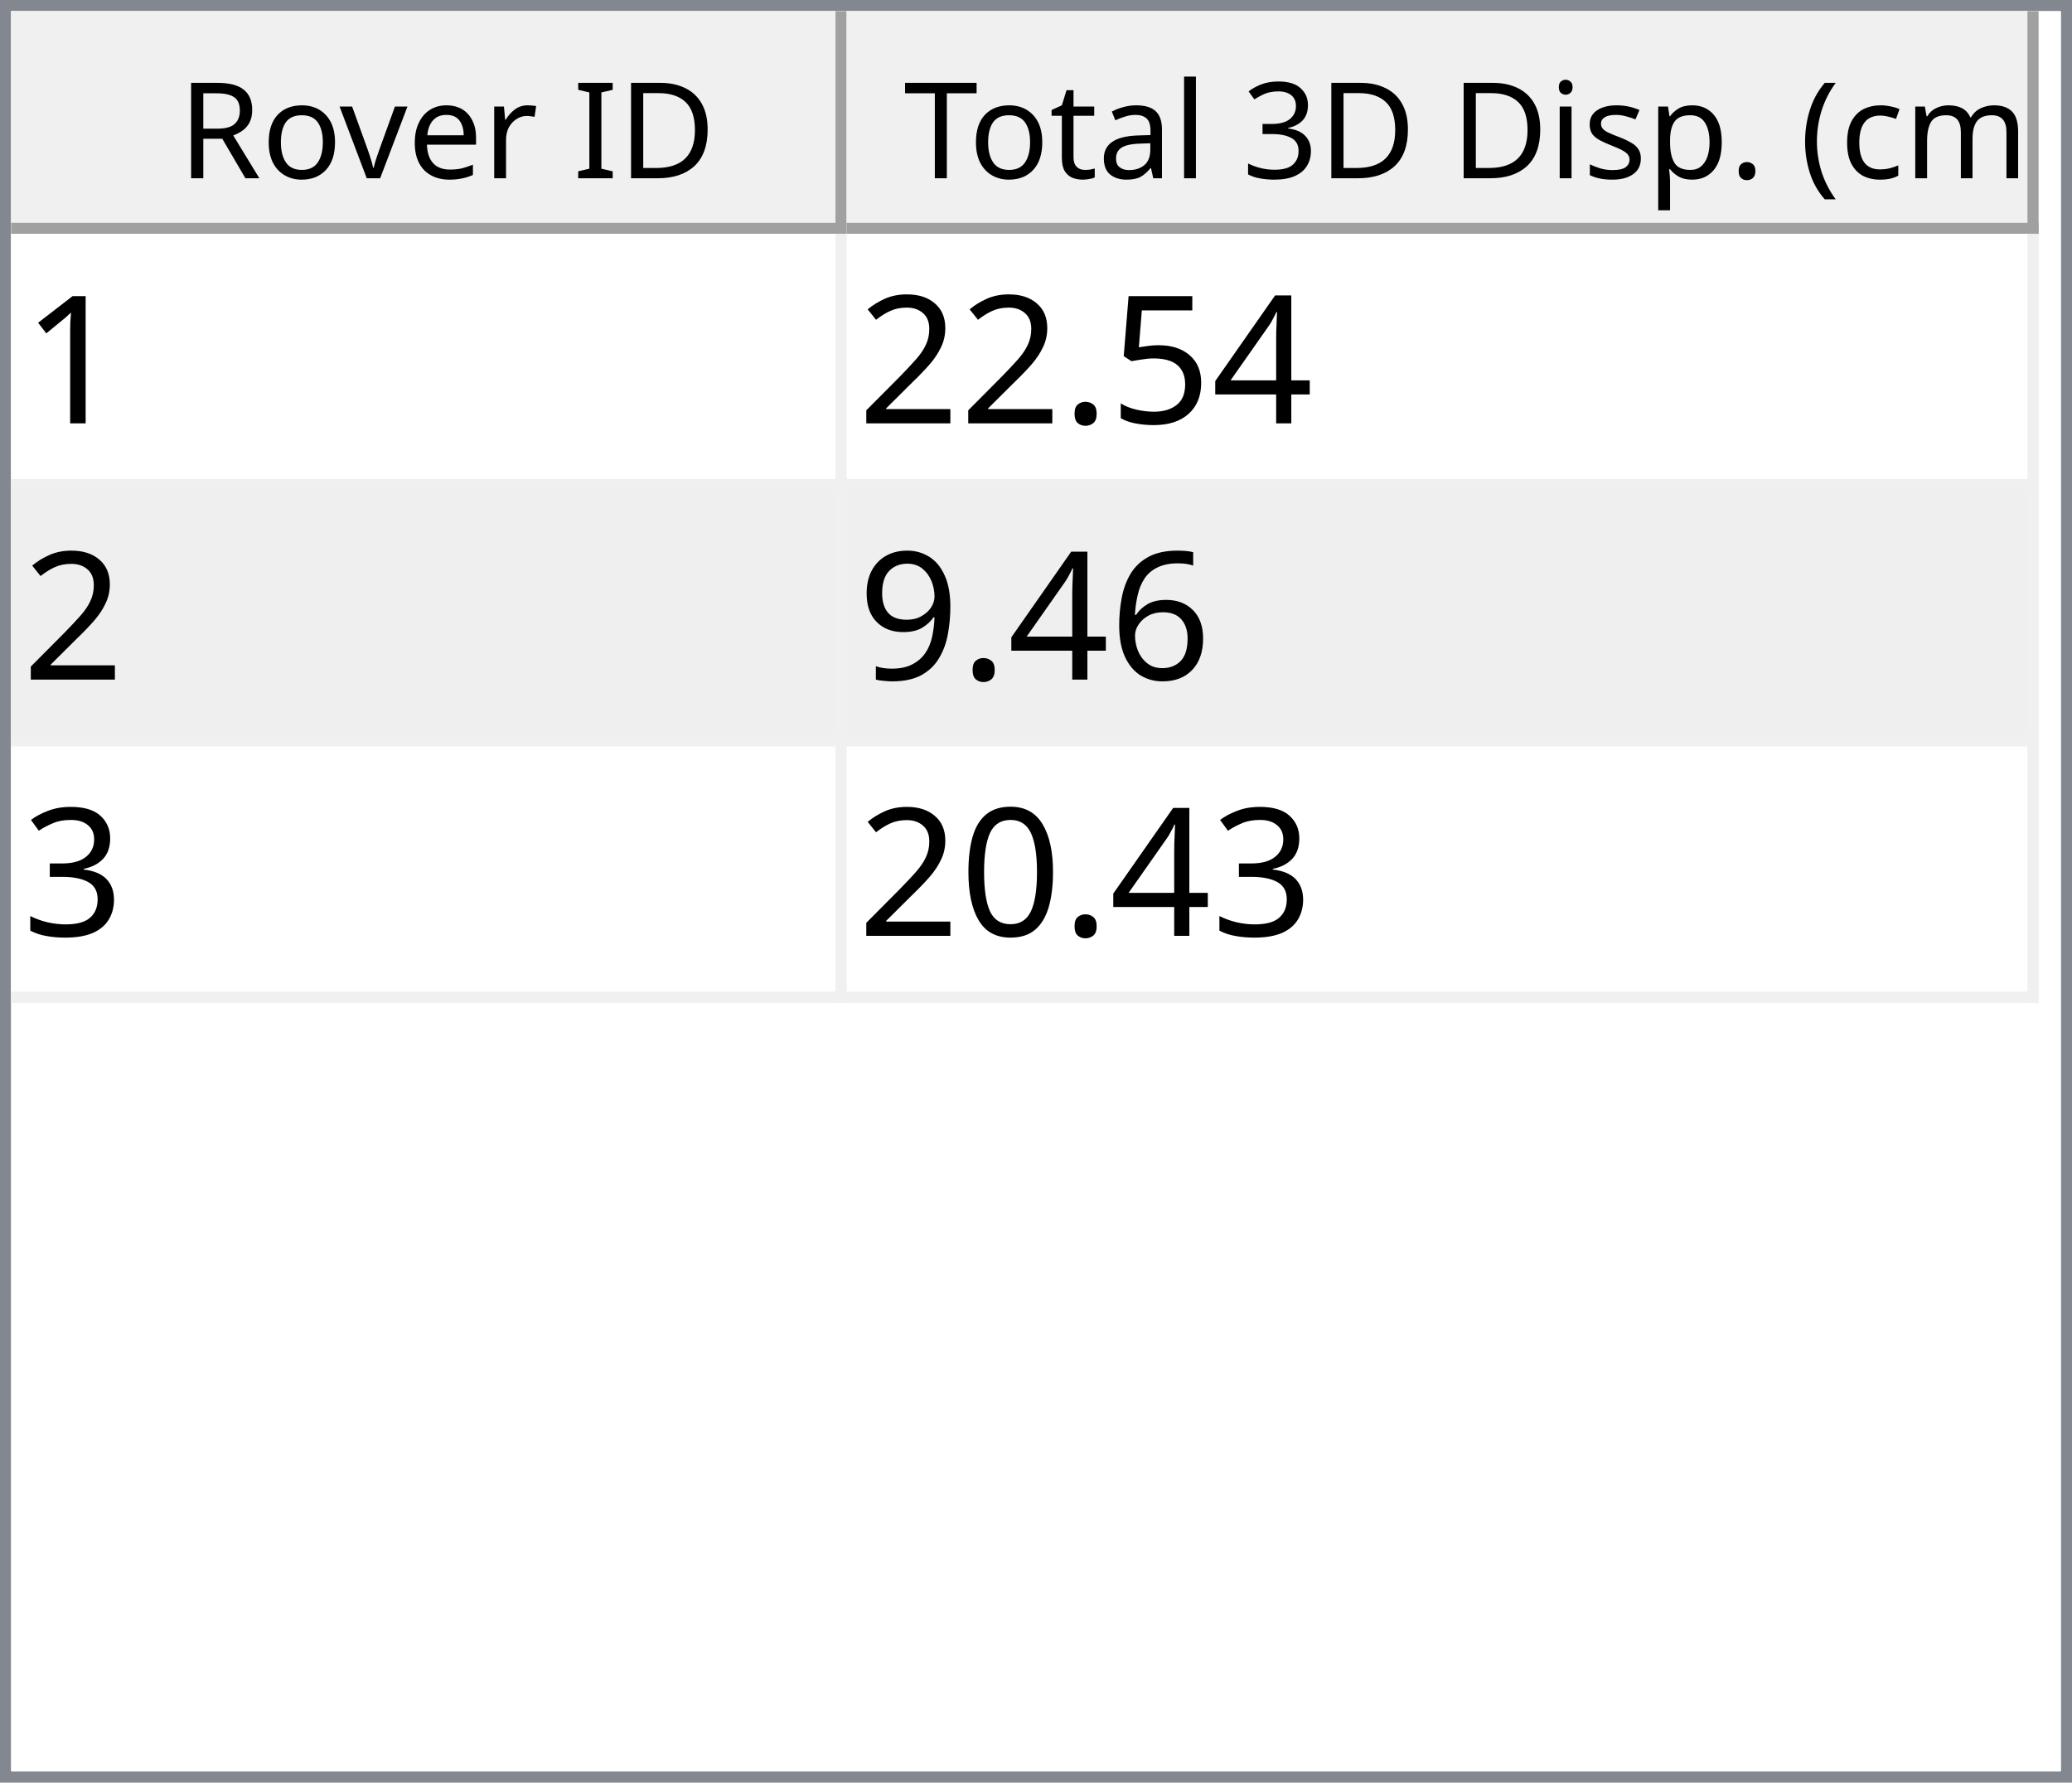
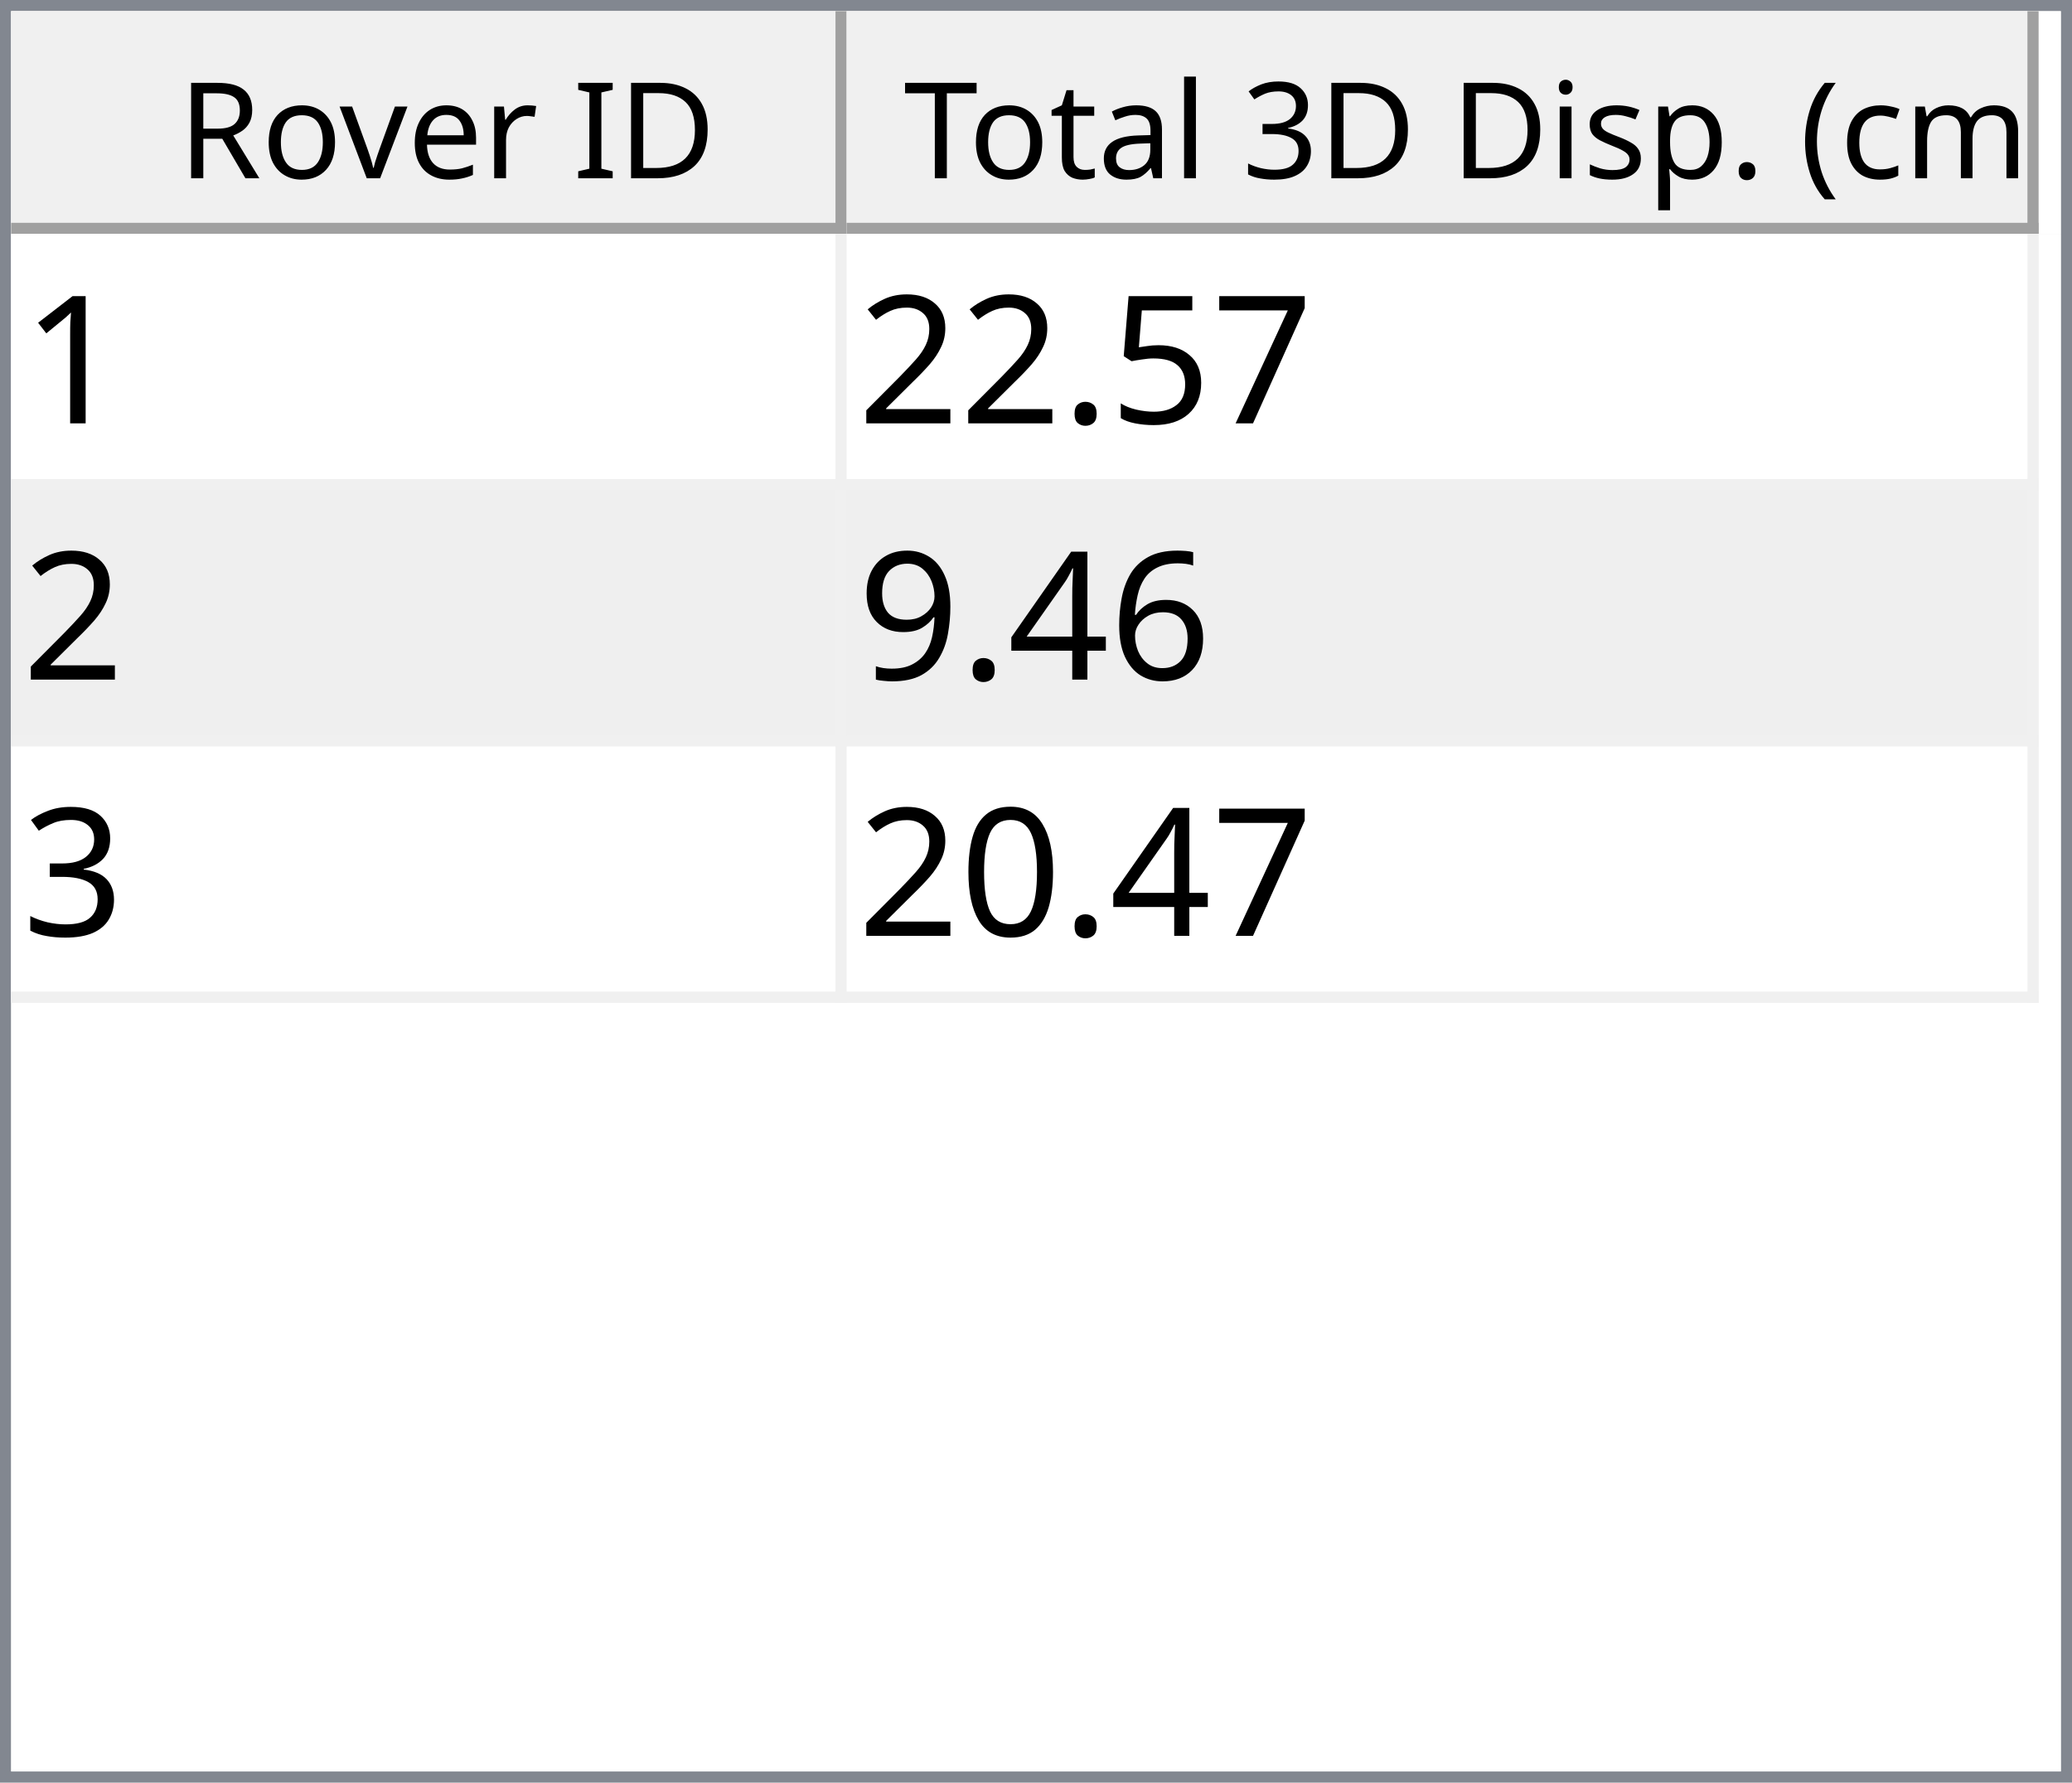
<svg xmlns="http://www.w3.org/2000/svg" style="fill-opacity:1; color-rendering:auto; color-interpolation:auto; text-rendering:auto; stroke:black; stroke-linecap:square; stroke-miterlimit:10; shape-rendering:auto; stroke-opacity:1; fill:black; stroke-dasharray:none; font-weight:normal; stroke-width:1; font-family:'Dialog'; font-style:normal; stroke-linejoin:miter; font-size:12px; stroke-dashoffset:0; image-rendering:auto;" width="186" height="160">
  <defs id="genericDefs" />
  <g>
    <defs id="defs1">
      <clipPath clipPathUnits="userSpaceOnUse" id="clipPath1">
        <path d="M0 0 L186 0 L186 160 L0 160 L0 0 Z" />
      </clipPath>
      <clipPath clipPathUnits="userSpaceOnUse" id="clipPath2">
        <path d="M0 0 L0 160 L186 160 L186 0 Z" />
      </clipPath>
      <clipPath clipPathUnits="userSpaceOnUse" id="clipPath3">
        <path d="M0 0 L0 20 L184 20 L184 0 Z" />
      </clipPath>
      <clipPath clipPathUnits="userSpaceOnUse" id="clipPath4">
        <path d="M0 0 L0 20 L75 20 L75 0 Z" />
      </clipPath>
      <clipPath clipPathUnits="userSpaceOnUse" id="clipPath5">
        <path d="M1 1 L1 19 L74 19 L74 1 Z" />
      </clipPath>
      <clipPath clipPathUnits="userSpaceOnUse" id="clipPath6">
        <path d="M0 0 L0 18 L73 18 L73 0 Z" />
      </clipPath>
      <clipPath clipPathUnits="userSpaceOnUse" id="clipPath7">
        <path d="M-0.5 -0.5 L-0.5 19.5 L74.5 19.5 L74.5 -0.5 Z" />
      </clipPath>
      <clipPath clipPathUnits="userSpaceOnUse" id="clipPath8">
        <path d="M0 0 L0 20 L107 20 L107 0 Z" />
      </clipPath>
      <clipPath clipPathUnits="userSpaceOnUse" id="clipPath9">
        <path d="M1 1 L1 19 L106 19 L106 1 Z" />
      </clipPath>
      <clipPath clipPathUnits="userSpaceOnUse" id="clipPath10">
        <path d="M0 0 L0 18 L105 18 L105 0 Z" />
      </clipPath>
      <clipPath clipPathUnits="userSpaceOnUse" id="clipPath11">
        <path d="M-0.5 -0.5 L-0.5 19.5 L106.5 19.5 L106.5 -0.5 Z" />
      </clipPath>
      <clipPath clipPathUnits="userSpaceOnUse" id="clipPath12">
        <path d="M0 0 L0 138 L184 138 L184 0 Z" />
      </clipPath>
      <clipPath clipPathUnits="userSpaceOnUse" id="clipPath13">
        <path d="M0 0 L0 69 L182 69 L182 0 Z" />
      </clipPath>
      <clipPath clipPathUnits="userSpaceOnUse" id="clipPath14">
        <path d="M-0.5 -0.5 L-0.5 68.5 L181.5 68.5 L181.5 -0.5 Z" />
      </clipPath>
      <clipPath clipPathUnits="userSpaceOnUse" id="clipPath15">
        <path d="M0 0 L0 22 L74 22 L74 0 Z" />
      </clipPath>
      <clipPath clipPathUnits="userSpaceOnUse" id="clipPath16">
        <path d="M0 0 L0 22 L106 22 L106 0 Z" />
      </clipPath>
      <font horiz-adv-x="64.551" id="font1">
        <font-face ascent="107.91" descent="25.098" units-per-em="100" style="font-style:normal; font-family:Segoe UI; font-weight:normal;" />
        <missing-glyph horiz-adv-x="64.551" d="M8.109 0 L8.109 68.266 L56.453 68.266 L56.453 0 L8.109 0 ZM15.328 7.234 L49.219 7.234 L49.219 61.031 L15.328 61.031 L15.328 7.234 Z" />
        <glyph unicode="D" horiz-adv-x="70.117" d="M9.188 0 L9.188 70.016 L28.516 70.016 Q65.531 70.016 65.531 35.891 Q65.531 19.672 55.25 9.836 Q44.969 0 27.734 0 L9.188 0 ZM17.391 62.594 L17.391 7.422 L27.828 7.422 Q41.609 7.422 49.273 14.797 Q56.938 22.172 56.938 35.688 Q56.938 62.594 28.328 62.594 L17.391 62.594 Z" />
        <glyph unicode="I" horiz-adv-x="26.611" d="M17.391 0 L9.188 0 L9.188 70.016 L17.391 70.016 L17.391 0 Z" />
        <glyph unicode=" " horiz-adv-x="27.393" d="" />
        <glyph unicode="r" horiz-adv-x="34.766" d="M34.188 41.891 Q32.078 43.5 28.125 43.5 Q23 43.5 19.555 38.672 Q16.109 33.844 16.109 25.484 L16.109 0 L8.109 0 L8.109 50 L16.109 50 L16.109 39.703 L16.312 39.703 Q18.016 44.969 21.531 47.922 Q25.047 50.875 29.391 50.875 Q32.516 50.875 34.188 50.203 L34.188 41.891 Z" />
        <glyph unicode="e" horiz-adv-x="52.295" d="M48.297 23 L12.984 23 Q13.188 14.656 17.484 10.109 Q21.781 5.562 29.297 5.562 Q37.75 5.562 44.828 11.141 L44.828 3.609 Q38.234 -1.172 27.391 -1.172 Q16.797 -1.172 10.742 5.641 Q4.688 12.453 4.688 24.812 Q4.688 36.469 11.305 43.82 Q17.922 51.172 27.734 51.172 Q37.547 51.172 42.922 44.828 Q48.297 38.484 48.297 27.203 L48.297 23 ZM40.094 29.781 Q40.047 36.719 36.75 40.578 Q33.453 44.438 27.594 44.438 Q21.922 44.438 17.969 40.383 Q14.016 36.328 13.094 29.781 L40.094 29.781 Z" />
        <glyph unicode="v" horiz-adv-x="47.9" d="M47.406 50 L27.484 0 L19.625 0 L0.688 50 L9.469 50 L22.172 13.672 Q23.578 9.672 23.922 6.688 L24.125 6.688 Q24.609 10.453 25.688 13.484 L38.969 50 L47.406 50 Z" />
        <glyph unicode="o" horiz-adv-x="58.594" d="M29 -1.172 Q17.922 -1.172 11.305 5.836 Q4.688 12.844 4.688 24.422 Q4.688 37.016 11.57 44.094 Q18.453 51.172 30.172 51.172 Q41.359 51.172 47.633 44.289 Q53.906 37.406 53.906 25.203 Q53.906 13.234 47.141 6.031 Q40.375 -1.172 29 -1.172 ZM29.594 44.438 Q21.875 44.438 17.383 39.188 Q12.891 33.938 12.891 24.703 Q12.891 15.828 17.43 10.695 Q21.969 5.562 29.594 5.562 Q37.359 5.562 41.531 10.594 Q45.703 15.625 45.703 24.906 Q45.703 34.281 41.531 39.359 Q37.359 44.438 29.594 44.438 Z" />
        <glyph unicode="R" horiz-adv-x="59.814" d="M59.375 0 L49.609 0 L37.891 19.625 Q36.281 22.359 34.766 24.289 Q33.25 26.219 31.664 27.438 Q30.078 28.656 28.25 29.219 Q26.422 29.781 24.125 29.781 L17.391 29.781 L17.391 0 L9.188 0 L9.188 70.016 L30.078 70.016 Q34.672 70.016 38.555 68.867 Q42.438 67.719 45.289 65.375 Q48.141 63.031 49.758 59.547 Q51.375 56.062 51.375 51.375 Q51.375 47.703 50.273 44.656 Q49.172 41.609 47.148 39.211 Q45.125 36.812 42.266 35.133 Q39.406 33.453 35.844 32.516 L35.844 32.328 Q37.594 31.547 38.891 30.547 Q40.188 29.547 41.359 28.18 Q42.531 26.812 43.68 25.078 Q44.828 23.344 46.234 21.047 L59.375 0 ZM17.391 62.594 L17.391 37.203 L28.516 37.203 Q31.594 37.203 34.203 38.133 Q36.812 39.062 38.719 40.797 Q40.625 42.531 41.703 45.047 Q42.781 47.562 42.781 50.688 Q42.781 56.297 39.141 59.445 Q35.5 62.594 28.609 62.594 L17.391 62.594 Z" />
        <glyph unicode=")" horiz-adv-x="30.176" d="M8.297 -15.922 L1.172 -15.922 Q16.406 2.344 16.406 26.812 Q16.406 51.469 1.078 70.016 L8.297 70.016 Q23.531 52.156 23.531 26.703 Q23.531 1.375 8.297 -15.922 Z" />
        <glyph unicode="m" horiz-adv-x="86.133" d="M79.109 0 L71.094 0 L71.094 28.719 Q71.094 37.016 68.531 40.727 Q65.969 44.438 59.906 44.438 Q54.781 44.438 51.195 39.75 Q47.609 35.062 47.609 28.516 L47.609 0 L39.594 0 L39.594 29.688 Q39.594 44.438 28.219 44.438 Q22.953 44.438 19.531 40.016 Q16.109 35.594 16.109 28.516 L16.109 0 L8.109 0 L8.109 50 L16.109 50 L16.109 42.094 L16.312 42.094 Q21.625 51.172 31.844 51.172 Q36.969 51.172 40.773 48.312 Q44.578 45.453 46 40.828 Q51.562 51.172 62.594 51.172 Q79.109 51.172 79.109 30.812 L79.109 0 Z" />
        <glyph unicode="c" horiz-adv-x="46.191" d="M42.188 2.297 Q36.422 -1.172 28.516 -1.172 Q17.828 -1.172 11.258 5.789 Q4.688 12.75 4.688 23.828 Q4.688 36.188 11.766 43.68 Q18.844 51.172 30.672 51.172 Q37.25 51.172 42.281 48.734 L42.281 40.531 Q36.719 44.438 30.375 44.438 Q22.703 44.438 17.797 38.945 Q12.891 33.453 12.891 24.516 Q12.891 15.719 17.508 10.641 Q22.125 5.562 29.891 5.562 Q36.422 5.562 42.188 9.906 L42.188 2.297 Z" />
        <glyph unicode="(" horiz-adv-x="30.176" d="M29.109 -15.922 L21.969 -15.922 Q6.844 1.375 6.844 26.703 Q6.844 52.156 21.969 70.016 L29.203 70.016 Q13.875 51.469 13.875 26.812 Q13.875 2.344 29.109 -15.922 Z" />
        <glyph unicode="." horiz-adv-x="21.68" d="M10.891 -1.078 Q8.641 -1.078 7.055 0.539 Q5.469 2.156 5.469 4.391 Q5.469 6.641 7.055 8.273 Q8.641 9.906 10.891 9.906 Q13.188 9.906 14.797 8.273 Q16.406 6.641 16.406 4.391 Q16.406 2.156 14.797 0.539 Q13.188 -1.078 10.891 -1.078 Z" />
        <glyph unicode="p" horiz-adv-x="58.789" d="M16.312 7.234 L16.109 7.234 L16.109 -23 L8.109 -23 L8.109 50 L16.109 50 L16.109 41.219 L16.312 41.219 Q22.219 51.172 33.594 51.172 Q43.266 51.172 48.688 44.461 Q54.109 37.75 54.109 26.469 Q54.109 13.922 48 6.375 Q41.891 -1.172 31.297 -1.172 Q21.578 -1.172 16.312 7.234 ZM16.109 27.391 L16.109 20.406 Q16.109 14.203 20.141 9.883 Q24.172 5.562 30.375 5.562 Q37.641 5.562 41.773 11.133 Q45.906 16.703 45.906 26.609 Q45.906 34.969 42.047 39.703 Q38.188 44.438 31.594 44.438 Q24.609 44.438 20.359 39.578 Q16.109 34.719 16.109 27.391 Z" />
        <glyph unicode="s" horiz-adv-x="42.432" d="M5.078 1.812 L5.078 10.406 Q11.625 5.562 19.484 5.562 Q30.031 5.562 30.031 12.594 Q30.031 14.594 29.125 15.992 Q28.219 17.391 26.68 18.461 Q25.141 19.531 23.07 20.383 Q21 21.234 18.609 22.172 Q15.281 23.484 12.766 24.828 Q10.25 26.172 8.57 27.859 Q6.891 29.547 6.031 31.695 Q5.172 33.844 5.172 36.719 Q5.172 40.234 6.789 42.945 Q8.406 45.656 11.086 47.484 Q13.766 49.312 17.211 50.242 Q20.656 51.172 24.312 51.172 Q30.812 51.172 35.938 48.922 L35.938 40.828 Q30.422 44.438 23.25 44.438 Q21 44.438 19.195 43.922 Q17.391 43.406 16.094 42.477 Q14.797 41.547 14.086 40.258 Q13.375 38.969 13.375 37.406 Q13.375 35.453 14.086 34.133 Q14.797 32.812 16.164 31.789 Q17.531 30.766 19.484 29.938 Q21.438 29.109 23.922 28.125 Q27.25 26.859 29.883 25.516 Q32.516 24.172 34.375 22.484 Q36.234 20.797 37.234 18.602 Q38.234 16.406 38.234 13.375 Q38.234 9.672 36.602 6.938 Q34.969 4.203 32.234 2.398 Q29.5 0.594 25.93 -0.289 Q22.359 -1.172 18.453 -1.172 Q10.75 -1.172 5.078 1.812 Z" />
        <glyph unicode="i" horiz-adv-x="24.219" d="M12.203 62.703 Q10.062 62.703 8.547 64.164 Q7.031 65.625 7.031 67.875 Q7.031 70.125 8.547 71.609 Q10.062 73.094 12.203 73.094 Q14.406 73.094 15.945 71.609 Q17.484 70.125 17.484 67.875 Q17.484 65.719 15.945 64.211 Q14.406 62.703 12.203 62.703 ZM16.109 0 L8.109 0 L8.109 50 L16.109 50 L16.109 0 Z" />
        <glyph unicode="3" horiz-adv-x="53.906" d="M46.531 19.828 Q46.531 15.094 44.75 11.211 Q42.969 7.328 39.719 4.57 Q36.469 1.812 31.93 0.297 Q27.391 -1.219 21.922 -1.219 Q11.922 -1.219 6 2.594 L6 11.188 Q13.094 5.609 22.219 5.609 Q25.875 5.609 28.828 6.539 Q31.781 7.469 33.906 9.227 Q36.031 10.984 37.18 13.477 Q38.328 15.969 38.328 19.094 Q38.328 32.812 18.797 32.812 L12.984 32.812 L12.984 39.594 L18.5 39.594 Q35.797 39.594 35.797 52.484 Q35.797 64.406 22.609 64.406 Q15.188 64.406 8.688 59.422 L8.688 67.188 Q15.375 71.188 24.609 71.188 Q29 71.188 32.57 69.969 Q36.141 68.75 38.68 66.555 Q41.219 64.359 42.609 61.281 Q44 58.203 44 54.5 Q44 40.672 30.031 36.719 L30.031 36.531 Q33.594 36.141 36.625 34.797 Q39.656 33.453 41.852 31.305 Q44.047 29.156 45.289 26.25 Q46.531 23.344 46.531 19.828 Z" />
        <glyph unicode="l" horiz-adv-x="24.219" d="M16.109 0 L8.109 0 L8.109 74.031 L16.109 74.031 L16.109 0 Z" />
        <glyph unicode="a" horiz-adv-x="50.879" d="M43.891 0 L35.891 0 L35.891 7.812 L35.688 7.812 Q30.469 -1.172 20.312 -1.172 Q12.844 -1.172 8.617 2.781 Q4.391 6.734 4.391 13.281 Q4.391 27.297 20.906 29.594 L35.891 31.688 Q35.891 44.438 25.594 44.438 Q16.547 44.438 9.281 38.281 L9.281 46.484 Q16.656 51.172 26.266 51.172 Q43.891 51.172 43.891 32.516 L43.891 0 ZM35.891 25.297 L23.828 23.641 Q18.266 22.859 15.43 20.875 Q12.594 18.891 12.594 13.875 Q12.594 10.203 15.211 7.883 Q17.828 5.562 22.172 5.562 Q28.125 5.562 32.008 9.742 Q35.891 13.922 35.891 20.312 L35.891 25.297 Z" />
        <glyph unicode="t" horiz-adv-x="33.887" d="M31.297 0.484 Q28.469 -1.078 23.828 -1.078 Q10.688 -1.078 10.688 13.578 L10.688 43.172 L2.094 43.172 L2.094 50 L10.688 50 L10.688 62.203 L18.703 64.797 L18.703 50 L31.297 50 L31.297 43.172 L18.703 43.172 L18.703 14.984 Q18.703 9.969 20.414 7.82 Q22.125 5.672 26.078 5.672 Q29.109 5.672 31.297 7.328 L31.297 0.484 Z" />
        <glyph unicode="T" horiz-adv-x="52.393" d="M50.594 62.594 L30.375 62.594 L30.375 0 L22.172 0 L22.172 62.594 L2 62.594 L2 70.016 L50.594 70.016 L50.594 62.594 Z" />
      </font>
      <font horiz-adv-x="75.0" id="font2">
        <font-face ascent="100.537" descent="21.973" units-per-em="100" style="font-style:normal; font-family:sans-serif; font-weight:normal;" />
        <missing-glyph horiz-adv-x="75.0" d="M12.5 0 L12.5 62.5 L62.5 62.5 L62.5 0 L12.5 0 ZM14.062 1.562 L60.938 1.562 L60.938 60.938 L14.062 60.938 L14.062 1.562 Z" />
        <glyph unicode="1" horiz-adv-x="55.615" d="M37.25 0 L28.469 0 L28.469 56 Q25.297 52.984 20.141 49.953 Q14.984 46.922 10.891 45.406 L10.891 53.906 Q18.266 57.375 23.781 62.305 Q29.297 67.234 31.594 71.875 L37.25 71.875 L37.25 0 Z" />
-         <glyph unicode="4" horiz-adv-x="55.615" d="M32.328 0 L32.328 17.141 L1.266 17.141 L1.266 25.203 L33.938 71.578 L41.109 71.578 L41.109 25.203 L50.781 25.203 L50.781 17.141 L41.109 17.141 L41.109 0 L32.328 0 ZM32.328 25.203 L32.328 57.469 L9.906 25.203 L32.328 25.203 Z" />
+         <glyph unicode="7" horiz-adv-x="55.615" d="M4.734 62.203 L4.734 70.656 L51.078 70.656 L51.078 63.812 Q44.234 56.547 37.523 44.484 Q30.812 32.422 27.156 19.672 Q24.516 10.688 23.781 0 L14.75 0 Q14.891 8.453 18.062 20.414 Q21.234 32.375 27.172 43.484 Q33.109 54.594 39.797 62.203 L4.734 62.203 Z" />
        <glyph unicode="5" horiz-adv-x="55.615" d="M4.156 18.75 L13.375 19.531 Q14.406 12.797 18.141 9.398 Q21.875 6 27.156 6 Q33.5 6 37.891 10.789 Q42.281 15.578 42.281 23.484 Q42.281 31 38.062 35.352 Q33.844 39.703 27 39.703 Q22.75 39.703 19.336 37.773 Q15.922 35.844 13.969 32.766 L5.719 33.844 L12.641 70.609 L48.25 70.609 L48.25 62.203 L19.672 62.203 L15.828 42.969 Q22.266 47.469 29.344 47.469 Q38.719 47.469 45.164 40.969 Q51.609 34.469 51.609 24.266 Q51.609 14.547 45.953 7.469 Q39.062 -1.219 27.156 -1.219 Q17.391 -1.219 11.211 4.25 Q5.031 9.719 4.156 18.75 Z" />
        <glyph unicode="." horiz-adv-x="27.783" d="M9.078 0 L9.078 10.016 L19.094 10.016 L19.094 0 L9.078 0 Z" />
        <glyph unicode="2" horiz-adv-x="55.615" d="M50.344 8.453 L50.344 0 L3.031 0 Q2.938 3.172 4.047 6.109 Q5.859 10.938 9.836 15.625 Q13.812 20.312 21.344 26.469 Q33.016 36.031 37.117 41.625 Q41.219 47.219 41.219 52.203 Q41.219 57.422 37.477 61.008 Q33.734 64.594 27.734 64.594 Q21.391 64.594 17.578 60.789 Q13.766 56.984 13.719 50.25 L4.688 51.172 Q5.609 61.281 11.664 66.578 Q17.719 71.875 27.938 71.875 Q38.234 71.875 44.242 66.164 Q50.25 60.453 50.25 52 Q50.25 47.703 48.492 43.555 Q46.734 39.406 42.656 34.812 Q38.578 30.219 29.109 22.219 Q21.188 15.578 18.945 13.211 Q16.703 10.844 15.234 8.453 L50.344 8.453 Z" />
        <glyph unicode="6" horiz-adv-x="55.615" d="M49.75 54.047 L41.016 53.375 Q39.844 58.547 37.703 60.891 Q34.125 64.656 28.906 64.656 Q24.703 64.656 21.531 62.312 Q17.391 59.281 14.992 53.469 Q12.594 47.656 12.5 36.922 Q15.672 41.75 20.266 44.094 Q24.859 46.438 29.891 46.438 Q38.672 46.438 44.852 39.969 Q51.031 33.5 51.031 23.25 Q51.031 16.5 48.125 10.719 Q45.219 4.938 40.141 1.859 Q35.062 -1.219 28.609 -1.219 Q17.625 -1.219 10.695 6.859 Q3.766 14.938 3.766 33.5 Q3.766 54.25 11.422 63.672 Q18.109 71.875 29.438 71.875 Q37.891 71.875 43.289 67.141 Q48.688 62.406 49.75 54.047 ZM13.875 23.188 Q13.875 18.656 15.797 14.508 Q17.719 10.359 21.188 8.18 Q24.656 6 28.469 6 Q34.031 6 38.039 10.492 Q42.047 14.984 42.047 22.703 Q42.047 30.125 38.086 34.398 Q34.125 38.672 28.125 38.672 Q22.172 38.672 18.023 34.398 Q13.875 30.125 13.875 23.188 Z" />
+         <glyph unicode="4" horiz-adv-x="55.615" d="M32.328 0 L32.328 17.141 L1.266 17.141 L1.266 25.203 L33.938 71.578 L41.109 71.578 L41.109 25.203 L50.781 25.203 L50.781 17.141 L41.109 17.141 L41.109 0 L32.328 0 ZM32.328 25.203 L32.328 57.469 L9.906 25.203 L32.328 25.203 Z" />
        <glyph unicode="9" horiz-adv-x="55.615" d="M5.469 16.547 L13.922 17.328 Q14.984 11.375 18.016 8.688 Q21.047 6 25.781 6 Q29.828 6 32.883 7.859 Q35.938 9.719 37.891 12.82 Q39.844 15.922 41.164 21.195 Q42.484 26.469 42.484 31.938 Q42.484 32.516 42.438 33.688 Q39.797 29.5 35.234 26.883 Q30.672 24.266 25.344 24.266 Q16.453 24.266 10.305 30.711 Q4.156 37.156 4.156 47.703 Q4.156 58.594 10.578 65.234 Q17 71.875 26.656 71.875 Q33.641 71.875 39.43 68.117 Q45.219 64.359 48.219 57.398 Q51.219 50.438 51.219 37.25 Q51.219 23.531 48.242 15.406 Q45.266 7.281 39.383 3.031 Q33.5 -1.219 25.594 -1.219 Q17.188 -1.219 11.867 3.445 Q6.547 8.109 5.469 16.547 ZM41.453 48.141 Q41.453 55.719 37.43 60.156 Q33.406 64.594 27.734 64.594 Q21.875 64.594 17.531 59.812 Q13.188 55.031 13.188 47.406 Q13.188 40.578 17.312 36.305 Q21.438 32.031 27.484 32.031 Q33.594 32.031 37.523 36.305 Q41.453 40.578 41.453 48.141 Z" />
        <glyph unicode="3" horiz-adv-x="55.615" d="M4.203 18.891 L12.984 20.062 Q14.5 12.594 18.141 9.297 Q21.781 6 27 6 Q33.203 6 37.477 10.297 Q41.75 14.594 41.75 20.953 Q41.75 27 37.797 30.93 Q33.844 34.859 27.734 34.859 Q25.25 34.859 21.531 33.891 L22.516 41.609 Q23.391 41.5 23.922 41.5 Q29.547 41.5 34.039 44.43 Q38.531 47.359 38.531 53.469 Q38.531 58.297 35.258 61.477 Q31.984 64.656 26.812 64.656 Q21.688 64.656 18.266 61.43 Q14.844 58.203 13.875 51.766 L5.078 53.328 Q6.688 62.156 12.398 67.016 Q18.109 71.875 26.609 71.875 Q32.469 71.875 37.398 69.359 Q42.328 66.844 44.945 62.5 Q47.562 58.156 47.562 53.266 Q47.562 48.641 45.07 44.828 Q42.578 41.016 37.703 38.766 Q44.047 37.312 47.562 32.695 Q51.078 28.078 51.078 21.141 Q51.078 11.766 44.242 5.25 Q37.406 -1.266 26.953 -1.266 Q17.531 -1.266 11.305 4.352 Q5.078 9.969 4.203 18.891 Z" />
        <glyph unicode="0" horiz-adv-x="55.615" d="M4.156 35.297 Q4.156 48 6.766 55.742 Q9.375 63.484 14.523 67.68 Q19.672 71.875 27.484 71.875 Q33.25 71.875 37.594 69.555 Q41.938 67.234 44.773 62.867 Q47.609 58.5 49.219 52.227 Q50.828 45.953 50.828 35.297 Q50.828 22.703 48.242 14.969 Q45.656 7.234 40.508 3.008 Q35.359 -1.219 27.484 -1.219 Q17.141 -1.219 11.234 6.203 Q4.156 15.141 4.156 35.297 ZM13.188 35.297 Q13.188 17.672 17.312 11.836 Q21.438 6 27.484 6 Q33.547 6 37.672 11.859 Q41.797 17.719 41.797 35.297 Q41.797 52.984 37.672 58.789 Q33.547 64.594 27.391 64.594 Q21.344 64.594 17.719 59.469 Q13.188 52.938 13.188 35.297 Z" />
      </font>
    </defs>
    <g style="fill:white; stroke:white;">
      <rect x="0" y="0" width="186" style="clip-path:url(#clipPath1); stroke:none;" height="160" />
    </g>
    <g style="fill:white; text-rendering:optimizeSpeed; color-rendering:optimizeSpeed; image-rendering:optimizeSpeed; shape-rendering:crispEdges; stroke:white; color-interpolation:sRGB;">
      <rect x="0" width="186" height="160" y="0" style="stroke:none;" />
      <path style="stroke:none;" d="M0 160 L186 160 L186 0 L0 0 Z" />
    </g>
    <g style="fill:rgb(240,240,240); font-family:'Segoe UI'; stroke:rgb(240,240,240);">
      <rect x="0" y="0" width="186" style="clip-path:url(#clipPath2); stroke:none;" height="160" />
    </g>
    <g style="fill:rgb(130,135,144); font-family:'Segoe UI'; stroke:rgb(130,135,144);">
      <path d="M0 0 L186 0 L186 160 L0 160 L0 0 ZM1 1 L185 1 L185 159 L1 159 L1 1 Z" style="fill-rule:evenodd; clip-path:url(#clipPath2); stroke:none;" />
    </g>
    <g style="fill:white; font-family:'Segoe UI'; stroke:white;" transform="translate(1,1)">
      <rect x="0" y="0" width="184" style="clip-path:url(#clipPath3); stroke:none;" height="20" />
    </g>
    <g style="fill:rgb(240,240,240); font-family:'Segoe UI'; stroke:rgb(240,240,240);" transform="translate(1,1)">
      <rect x="0" y="0" width="75" style="clip-path:url(#clipPath4); stroke:none;" height="20" />
    </g>
    <g style="font-family:'Segoe UI';" transform="translate(2,2)">
      <text x="14" xml:space="preserve" y="14" style="clip-path:url(#clipPath6); stroke:none;">Rover ID</text>
    </g>
    <g style="fill:rgb(160,160,160); font-family:'Segoe UI'; stroke:rgb(160,160,160); stroke-linejoin:bevel;" transform="translate(1.5,1.5)">
      <line x1="74" x2="74" y1="0" style="fill:none; clip-path:url(#clipPath7);" y2="19" />
    </g>
    <g style="fill:rgb(160,160,160); font-family:'Segoe UI'; stroke:rgb(160,160,160); stroke-linejoin:bevel;" transform="matrix(1,0,0,1,1,1) translate(0.5,0.5)">
      <line x1="0" x2="74" y1="19" style="fill:none; clip-path:url(#clipPath7);" y2="19" />
    </g>
    <g style="fill:rgb(240,240,240); font-family:'Segoe UI'; stroke:rgb(240,240,240);" transform="translate(76,1)">
      <rect x="0" y="0" width="107" style="clip-path:url(#clipPath8); stroke:none;" height="20" />
    </g>
    <g style="font-family:'Segoe UI';" transform="translate(77,2)">
      <text x="1" xml:space="preserve" y="14" style="clip-path:url(#clipPath10); stroke:none;"> Total 3D Disp. (cm)</text>
    </g>
    <g style="fill:rgb(160,160,160); font-family:'Segoe UI'; stroke:rgb(160,160,160); stroke-linejoin:bevel;" transform="translate(76.5,1.5)">
      <line x1="106" x2="106" y1="0" style="fill:none; clip-path:url(#clipPath11);" y2="19" />
    </g>
    <g style="fill:rgb(160,160,160); font-family:'Segoe UI'; stroke:rgb(160,160,160); stroke-linejoin:bevel;" transform="matrix(1,0,0,1,76,1) translate(0.5,0.5)">
      <line x1="0" x2="106" y1="19" style="fill:none; clip-path:url(#clipPath11);" y2="19" />
    </g>
    <g style="fill:white; font-family:'Segoe UI'; stroke:white;" transform="translate(1,21)">
      <rect x="0" y="0" width="184" style="clip-path:url(#clipPath12); stroke:none;" height="138" />
    </g>
    <g style="fill:rgb(240,240,240); font-size:16px; font-family:sans-serif; stroke:rgb(240,240,240);" transform="translate(1,21)">
      <rect x="0" y="0" width="182" style="clip-path:url(#clipPath13); stroke:none;" height="69" />
      <line transform="translate(0.5,0.5)" x1="0" x2="181" y1="22" style="clip-path:url(#clipPath14); fill:none; stroke-linejoin:bevel;" y2="22" />
    </g>
    <g transform="matrix(1,0,0,1,1,21) translate(0.5,0.5)" style="fill:rgb(240,240,240); font-size:16px; font-family:sans-serif; stroke:rgb(240,240,240); stroke-linejoin:bevel;">
      <line x1="0" x2="181" y1="45" style="fill:none; clip-path:url(#clipPath14);" y2="45" />
    </g>
    <g transform="matrix(1,0,0,1,1,21) translate(0.5,0.5)" style="fill:rgb(240,240,240); font-size:16px; font-family:sans-serif; stroke:rgb(240,240,240); stroke-linejoin:bevel;">
      <line x1="0" x2="181" y1="68" style="fill:none; clip-path:url(#clipPath14);" y2="68" />
    </g>
    <g transform="matrix(1,0,0,1,1,21) translate(0.5,0.5)" style="fill:rgb(240,240,240); font-size:16px; font-family:sans-serif; stroke:rgb(240,240,240); stroke-linejoin:bevel;">
      <line x1="74" x2="74" y1="0" style="fill:none; clip-path:url(#clipPath14);" y2="68" />
    </g>
    <g transform="matrix(1,0,0,1,1,21) translate(0.5,0.5)" style="fill:rgb(240,240,240); font-size:16px; font-family:sans-serif; stroke:rgb(240,240,240); stroke-linejoin:bevel;">
      <line x1="181" x2="181" y1="0" style="fill:none; clip-path:url(#clipPath14);" y2="68" />
    </g>
    <g style="fill:white; font-size:16px; font-family:sans-serif; stroke:white;" transform="matrix(1,0,0,1,1,21)">
      <rect x="0" y="0" width="74" style="clip-path:url(#clipPath15); stroke:none;" height="22" />
      <text x="1" y="17" style="fill:black; clip-path:url(#clipPath15); stroke:none;" xml:space="preserve">1</text>
    </g>
    <g style="fill:white; font-size:16px; font-family:sans-serif; stroke:white;" transform="matrix(1,0,0,1,1,21) translate(75,0)">
      <rect x="0" y="0" width="106" style="clip-path:url(#clipPath16); stroke:none;" height="22" />
-       <text x="1" y="17" style="fill:black; clip-path:url(#clipPath16); stroke:none;" xml:space="preserve">22.54</text>
+       <text x="1" y="17" style="fill:black; clip-path:url(#clipPath16); stroke:none;" xml:space="preserve">22.57</text>
    </g>
    <g style="fill:rgb(239,239,239); font-size:16px; font-family:sans-serif; stroke:rgb(239,239,239);" transform="matrix(1,0,0,1,1,21) translate(0,23)">
      <rect x="0" y="0" width="74" style="clip-path:url(#clipPath15); stroke:none;" height="22" />
      <text x="1" y="17" style="fill:black; clip-path:url(#clipPath15); stroke:none;" xml:space="preserve">2</text>
    </g>
    <g style="fill:rgb(239,239,239); font-size:16px; font-family:sans-serif; stroke:rgb(239,239,239);" transform="matrix(1,0,0,1,1,21) translate(75,23)">
      <rect x="0" y="0" width="106" style="clip-path:url(#clipPath16); stroke:none;" height="22" />
      <text x="1" y="17" style="fill:black; clip-path:url(#clipPath16); stroke:none;" xml:space="preserve">9.46</text>
    </g>
    <g style="fill:white; font-size:16px; font-family:sans-serif; stroke:white;" transform="matrix(1,0,0,1,1,21) translate(0,46)">
      <rect x="0" y="0" width="74" style="clip-path:url(#clipPath15); stroke:none;" height="22" />
      <text x="1" y="17" style="fill:black; clip-path:url(#clipPath15); stroke:none;" xml:space="preserve">3</text>
    </g>
    <g style="fill:white; font-size:16px; font-family:sans-serif; stroke:white;" transform="matrix(1,0,0,1,1,21) translate(75,46)">
      <rect x="0" y="0" width="106" style="clip-path:url(#clipPath16); stroke:none;" height="22" />
-       <text x="1" y="17" style="fill:black; clip-path:url(#clipPath16); stroke:none;" xml:space="preserve">20.43</text>
+       <text x="1" y="17" style="fill:black; clip-path:url(#clipPath16); stroke:none;" xml:space="preserve">20.47</text>
    </g>
  </g>
</svg>
